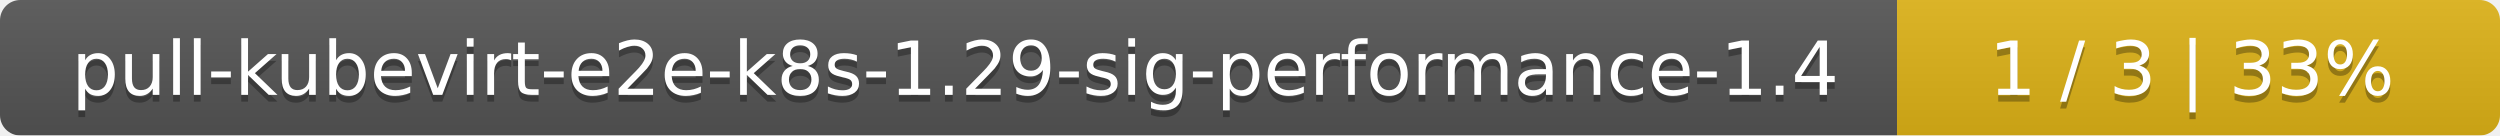
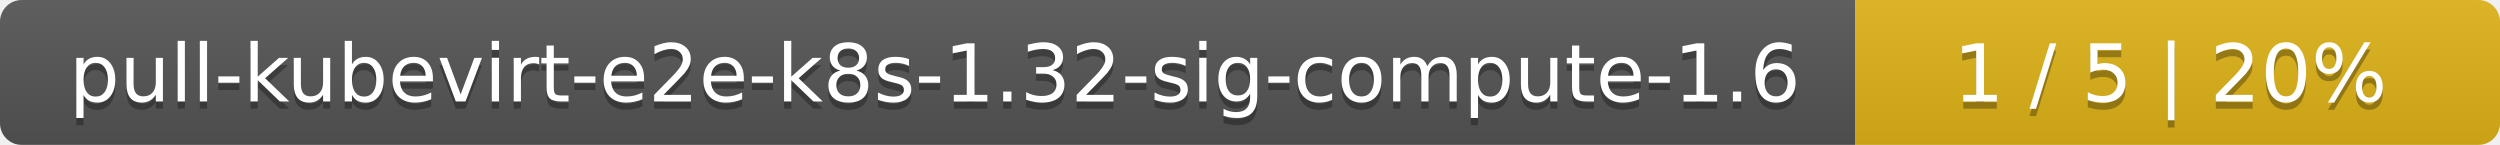
- <svg xmlns="http://www.w3.org/2000/svg" width="369" height="20">
+ <svg xmlns="http://www.w3.org/2000/svg" width="345" height="20">
  <linearGradient id="smooth" x2="0" y2="100%">
    <stop offset="0" stop-color="#bbb" stop-opacity=".1" />
    <stop offset="1" stop-opacity=".1" />
  </linearGradient>
  <mask id="round">
-     <rect width="369" height="20" rx="3" fill="#fff" />
+     <rect width="345" height="20" rx="3" fill="#fff" />
  </mask>
  <g mask="url(#round)">
-     <rect width="280" height="20" fill="#555" />
-     <rect x="280" width="89" height="20" fill="#dfb317" />
-     <rect width="369" height="20" fill="url(#smooth)" />
+     <rect width="256" height="20" fill="#555" />
+     <rect x="256" width="89" height="20" fill="#dfb317" />
+     <rect width="345" height="20" fill="url(#smooth)" />
  </g>
  <g fill="#fff" text-anchor="middle" font-family="DejaVu Sans,Verdana,Geneva,sans-serif" font-size="11">
-     <text x="141" y="15" fill="#010101" fill-opacity=".3">pull-kubevirt-e2e-k8s-1.29-sig-performance-1.4</text>
-     <text x="141" y="14">pull-kubevirt-e2e-k8s-1.29-sig-performance-1.4</text>
-     <text x="323.5" y="15" fill="#010101" fill-opacity=".3">1 / 3    |    33%</text>
-     <text x="323.5" y="14">1 / 3    |    33%</text>
+     <text x="129" y="15" fill="#010101" fill-opacity=".3">pull-kubevirt-e2e-k8s-1.32-sig-compute-1.6</text>
+     <text x="129" y="14">pull-kubevirt-e2e-k8s-1.32-sig-compute-1.6</text>
+     <text x="299.5" y="15" fill="#010101" fill-opacity=".3">1 / 5    |    20%</text>
+     <text x="299.5" y="14">1 / 5    |    20%</text>
  </g>
</svg>
